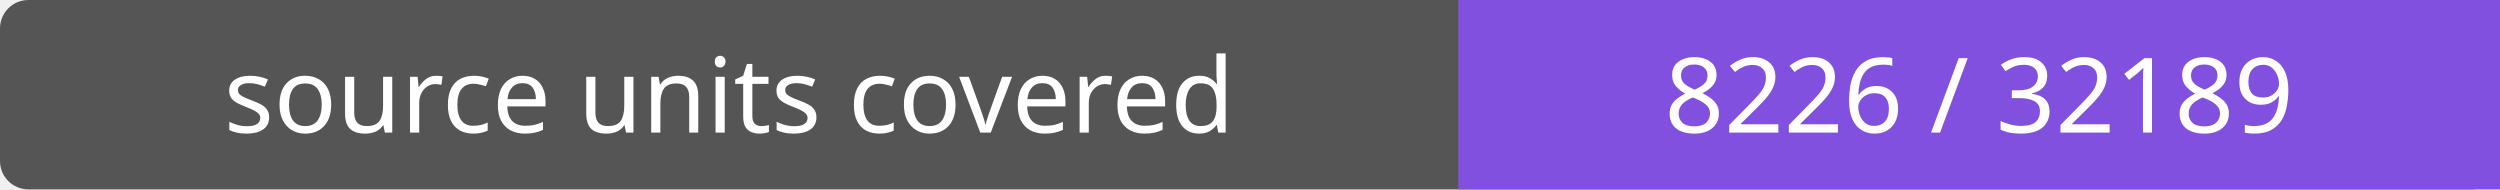
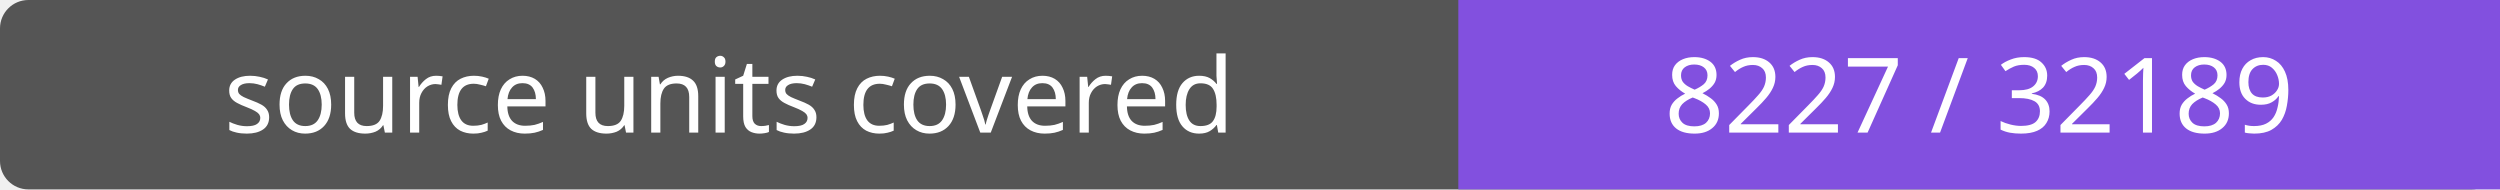
- <svg xmlns="http://www.w3.org/2000/svg" width="264" height="20" role="img" aria-label="source units covered: 8226 / 32189">
+ <svg xmlns="http://www.w3.org/2000/svg" width="264" height="20" role="img" aria-label="source units covered: 8227 / 32189">
  <rect width="264" height="20" rx="3" fill="#555" />
  <path fill="#8250df" d="M154 0h110v20H154z" />
  <g fill="#fff" text-anchor="middle" font-family="Verdana,sans-serif" font-size="11">
    <text x="77.0" y="14">source units covered</text>
-     <text x="209.0" y="14">8226 / 32189</text>
+     <text x="209.0" y="14">8227 / 32189</text>
  </g>
</svg>
